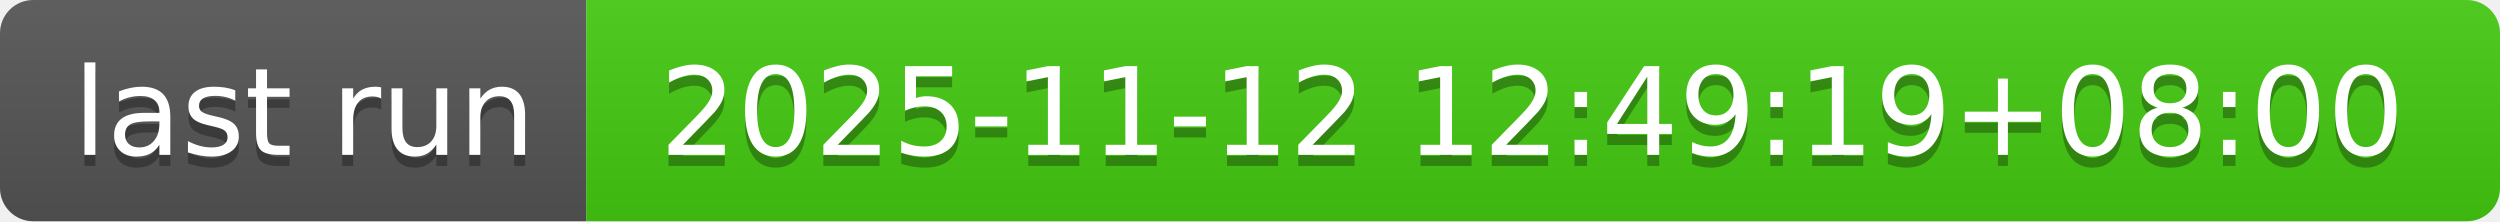
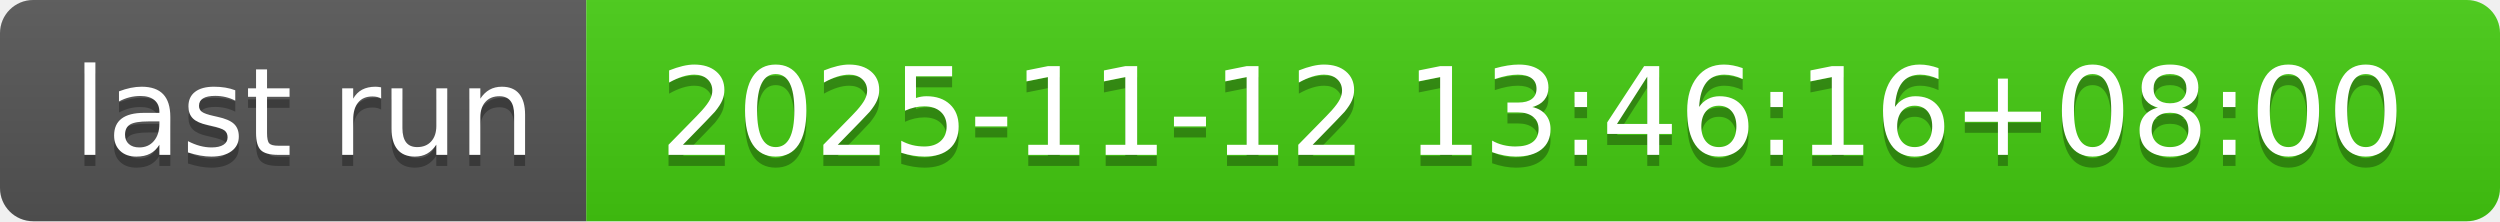
- <svg xmlns="http://www.w3.org/2000/svg" width="226" height="20" role="img" aria-label="last run: 2025-11-12 12:49:19+08:00">
+ <svg xmlns="http://www.w3.org/2000/svg" width="226" height="20" role="img" aria-label="last run: 2025-11-12 13:46:16+08:00">
  <linearGradient id="s" x2="0" y2="100%">
    <stop offset="0" stop-color="#bbb" stop-opacity=".1" />
    <stop offset="1" stop-opacity=".1" />
  </linearGradient>
  <clipPath id="r">
    <rect width="226" height="20" rx="3" fill="#fff" />
  </clipPath>
  <g clip-path="url(#r)">
    <rect width="53" height="20" fill="#555" />
    <rect x="53" width="173" height="20" fill="#4c1" />
    <rect width="226" height="20" fill="url(#s)" />
  </g>
  <g fill="#fff" text-anchor="middle" font-family="Verdana,Geneva,DejaVu Sans,sans-serif" text-rendering="geometricPrecision" font-size="110">
    <text aria-hidden="true" x="275" y="150" fill="#010101" fill-opacity=".3" transform="scale(.1)" textLength="430">last run</text>
    <text x="275" y="140" transform="scale(.1)" fill="#fff" textLength="430">last run</text>
-     <text aria-hidden="true" x="1385" y="150" fill="#010101" fill-opacity=".3" transform="scale(.1)" textLength="1630">2025-11-12 12:49:19+08:00</text>
-     <text x="1385" y="140" transform="scale(.1)" fill="#fff" textLength="1630">2025-11-12 12:49:19+08:00</text>
+     <text aria-hidden="true" x="1385" y="150" fill="#010101" fill-opacity=".3" transform="scale(.1)" textLength="1630">2025-11-12 13:46:16+08:00</text>
+     <text x="1385" y="140" transform="scale(.1)" fill="#fff" textLength="1630">2025-11-12 13:46:16+08:00</text>
  </g>
</svg>
